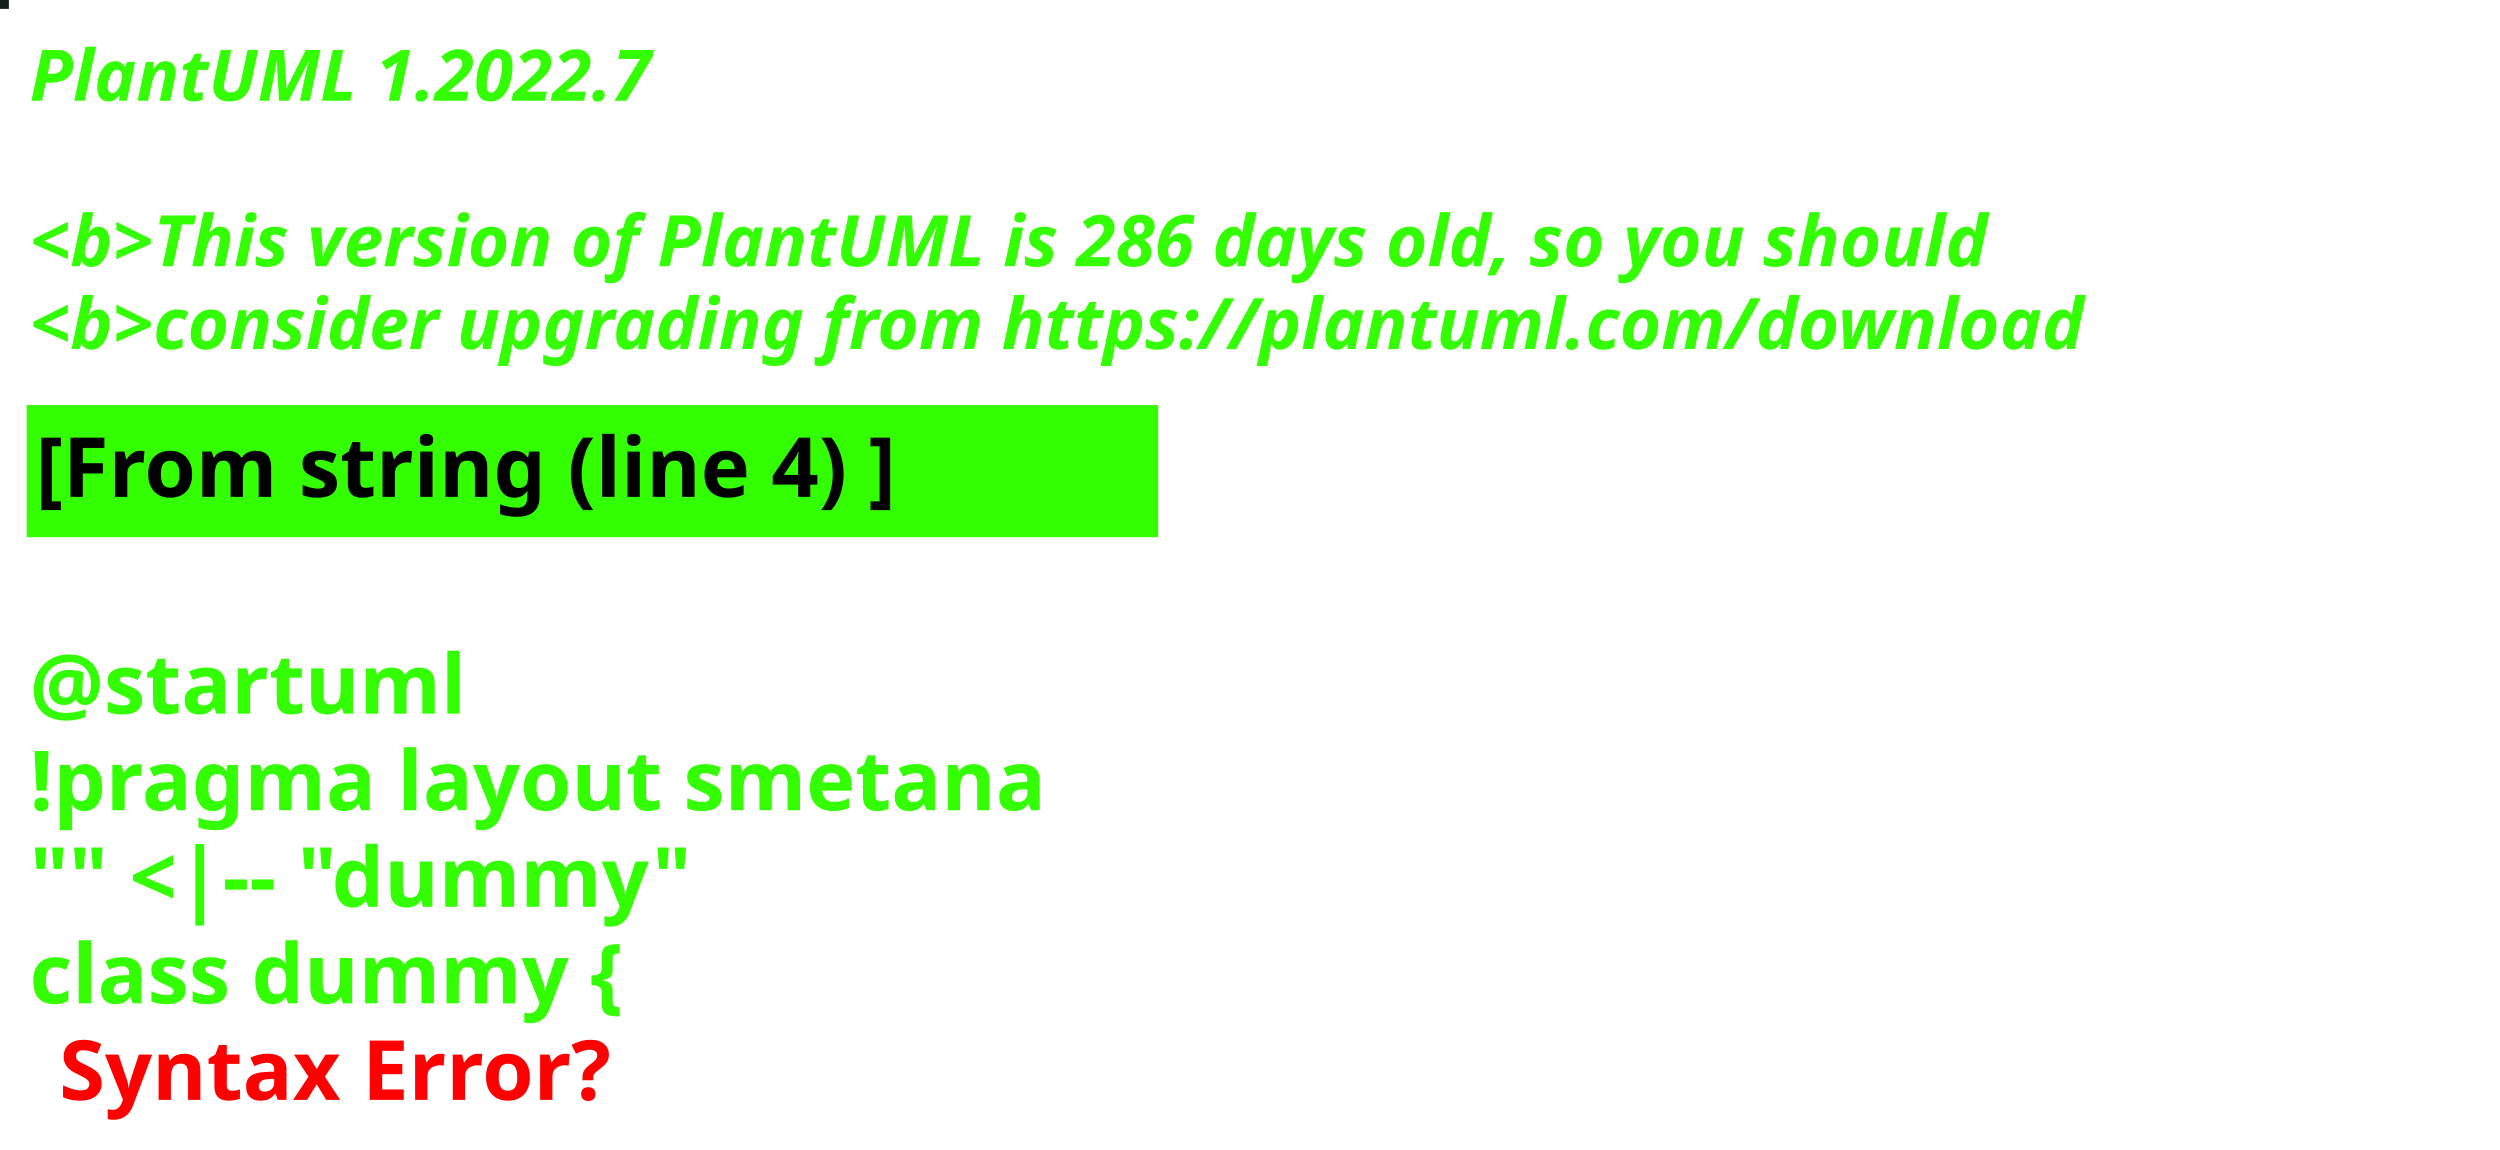
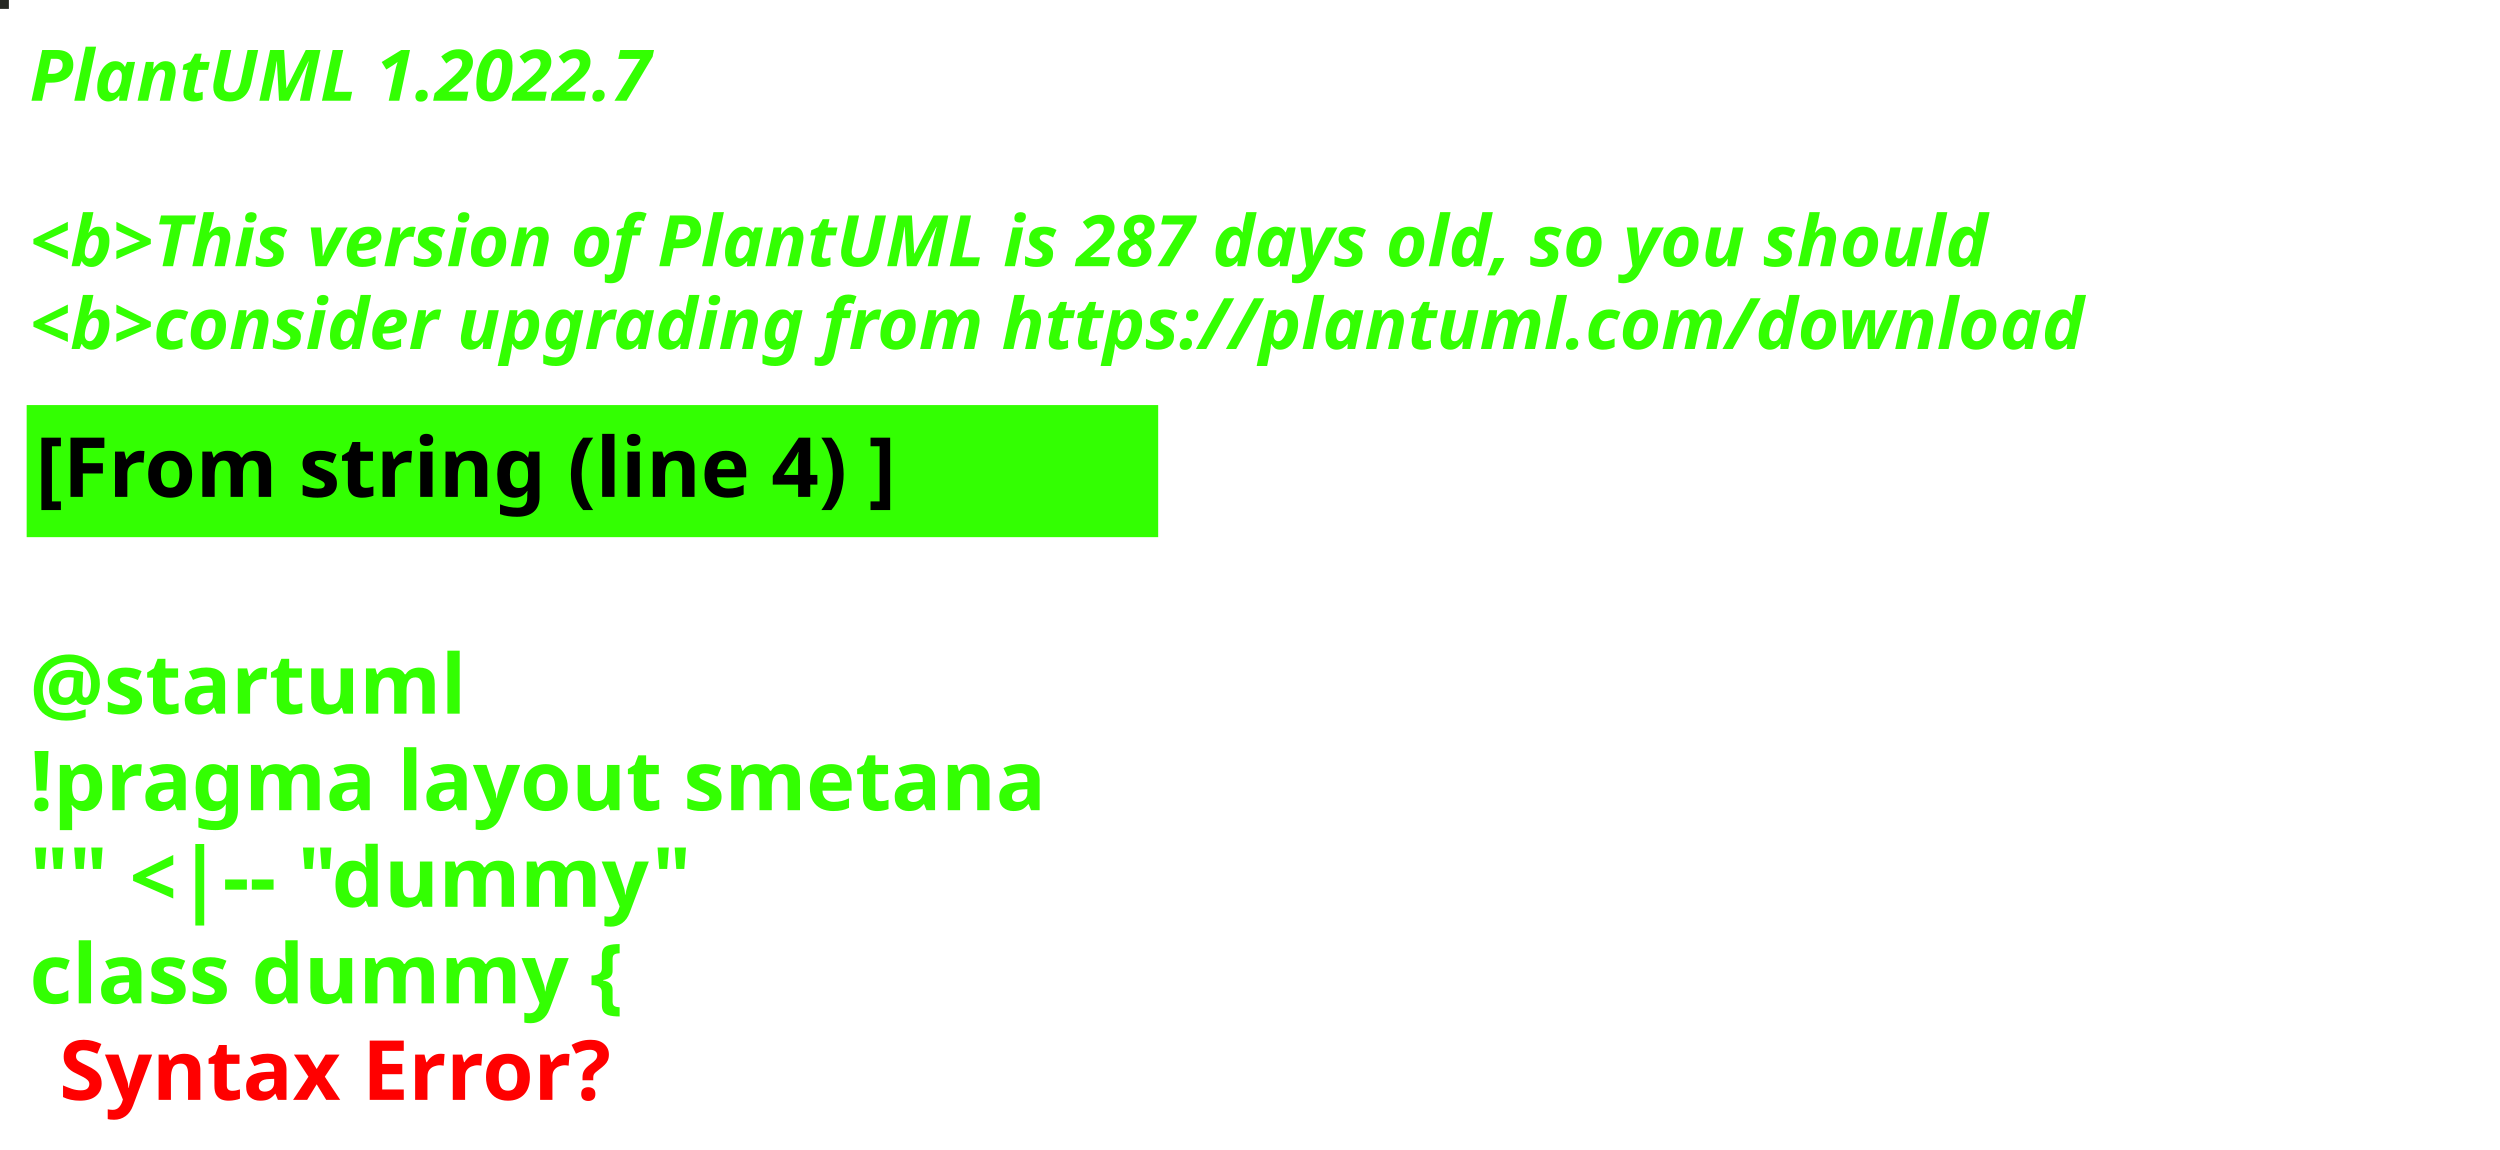
<svg xmlns="http://www.w3.org/2000/svg" contentStyleType="text/css" height="194px" preserveAspectRatio="none" style="width:422px;height:194px;background:#000000;" version="1.1" viewBox="0 0 422 194" width="422px" zoomAndPan="magnify">
  <defs />
  <g>
-     <rect fill="#151F1E" height="1" style="stroke:#151F1E;stroke-width:1.0;" width="1" x="0" y="0" />
+     <rect fill="#252722" height="1" style="stroke:#252722;stroke-width:1.0;" width="1" x="0" y="0" />
    <text fill="#33FF02" font-family="sans-serif" font-size="12" font-style="italic" font-weight="bold" lengthAdjust="spacing" textLength="127" x="5" y="17">PlantUML 1.2022.7</text>
    <text fill="#33FF02" font-family="sans-serif" font-size="12" font-style="italic" font-weight="bold" lengthAdjust="spacing" textLength="4" x="5" y="30.969"> </text>
-     <text fill="#33FF02" font-family="sans-serif" font-size="12" font-style="italic" font-weight="bold" lengthAdjust="spacing" textLength="399" x="5" y="44.938">&lt;b&gt;This version of PlantUML is 286 days old, so you should</text>
+     <text fill="#33FF02" font-family="sans-serif" font-size="12" font-style="italic" font-weight="bold" lengthAdjust="spacing" textLength="399" x="5" y="44.938">&lt;b&gt;This version of PlantUML is 287 days old, so you should</text>
    <text fill="#33FF02" font-family="sans-serif" font-size="12" font-style="italic" font-weight="bold" lengthAdjust="spacing" textLength="408" x="5" y="58.906">&lt;b&gt;consider upgrading from https://plantuml.com/download</text>
    <rect fill="#33FF02" height="21.297" style="stroke:#33FF02;stroke-width:1.0;" width="190" x="5" y="68.875" />
    <text fill="#000000" font-family="sans-serif" font-size="14" font-weight="bold" lengthAdjust="spacing" textLength="168" x="6" y="83.875">[From string (line 4) ]</text>
    <text fill="#33FF02" font-family="sans-serif" font-size="14" font-weight="bold" lengthAdjust="spacing" textLength="5" x="5" y="104.172"> </text>
    <text fill="#33FF02" font-family="sans-serif" font-size="14" font-weight="bold" lengthAdjust="spacing" textLength="79" x="5" y="120.469">@startuml</text>
    <text fill="#33FF02" font-family="sans-serif" font-size="14" font-weight="bold" lengthAdjust="spacing" textLength="190" x="5" y="136.766">!pragma layout smetana</text>
    <text fill="#33FF02" font-family="sans-serif" font-size="14" font-weight="bold" lengthAdjust="spacing" textLength="124" x="5" y="153.062">"" &lt;|-- "dummy"</text>
    <text fill="#33FF02" font-family="sans-serif" font-size="14" font-weight="bold" lengthAdjust="spacing" text-decoration="wavy underline" textLength="117" x="5" y="169.359">class dummy {</text>
    <text fill="#FF0000" font-family="sans-serif" font-size="14" font-weight="bold" lengthAdjust="spacing" textLength="106" x="10" y="185.656">Syntax Error?</text>
  </g>
</svg>
